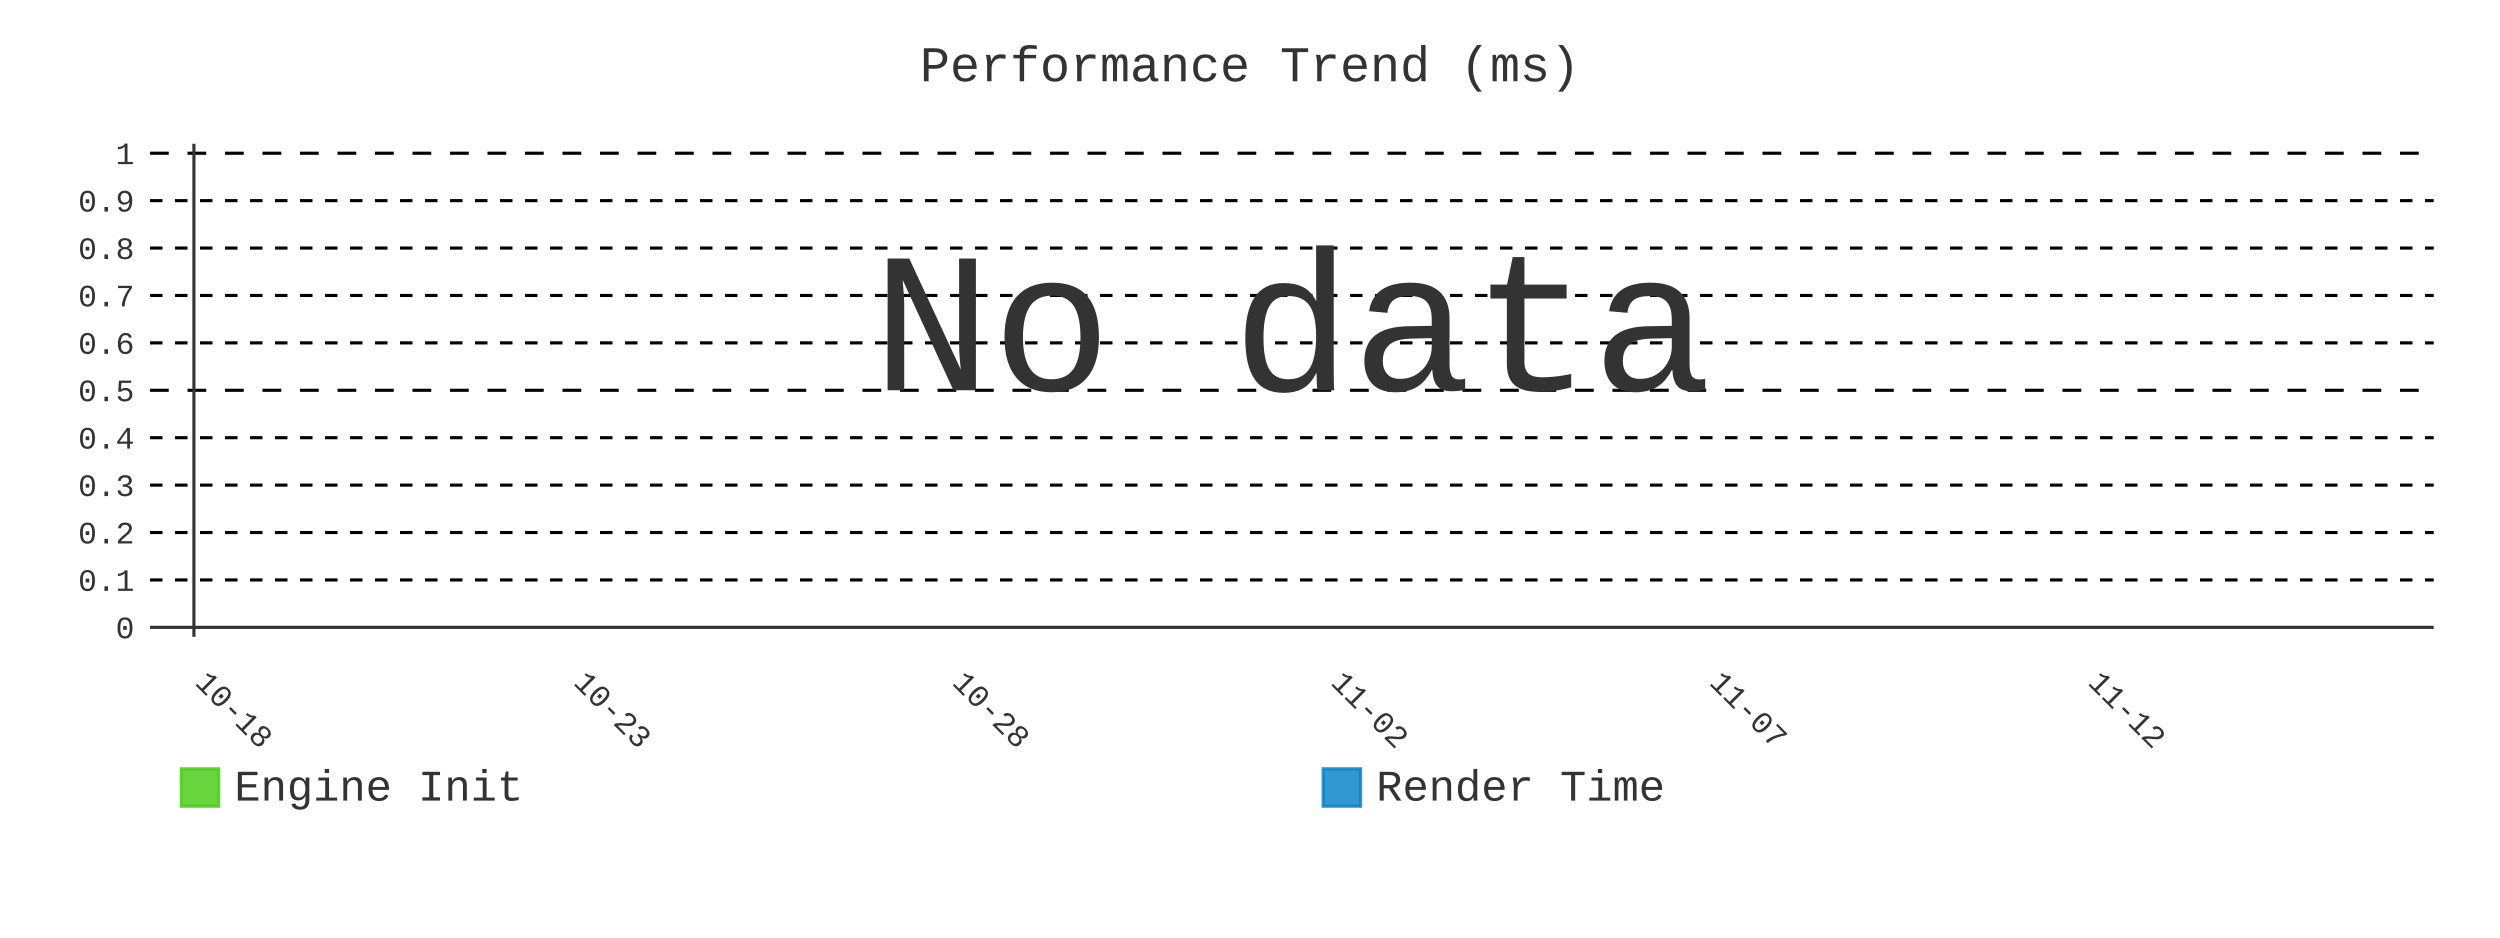
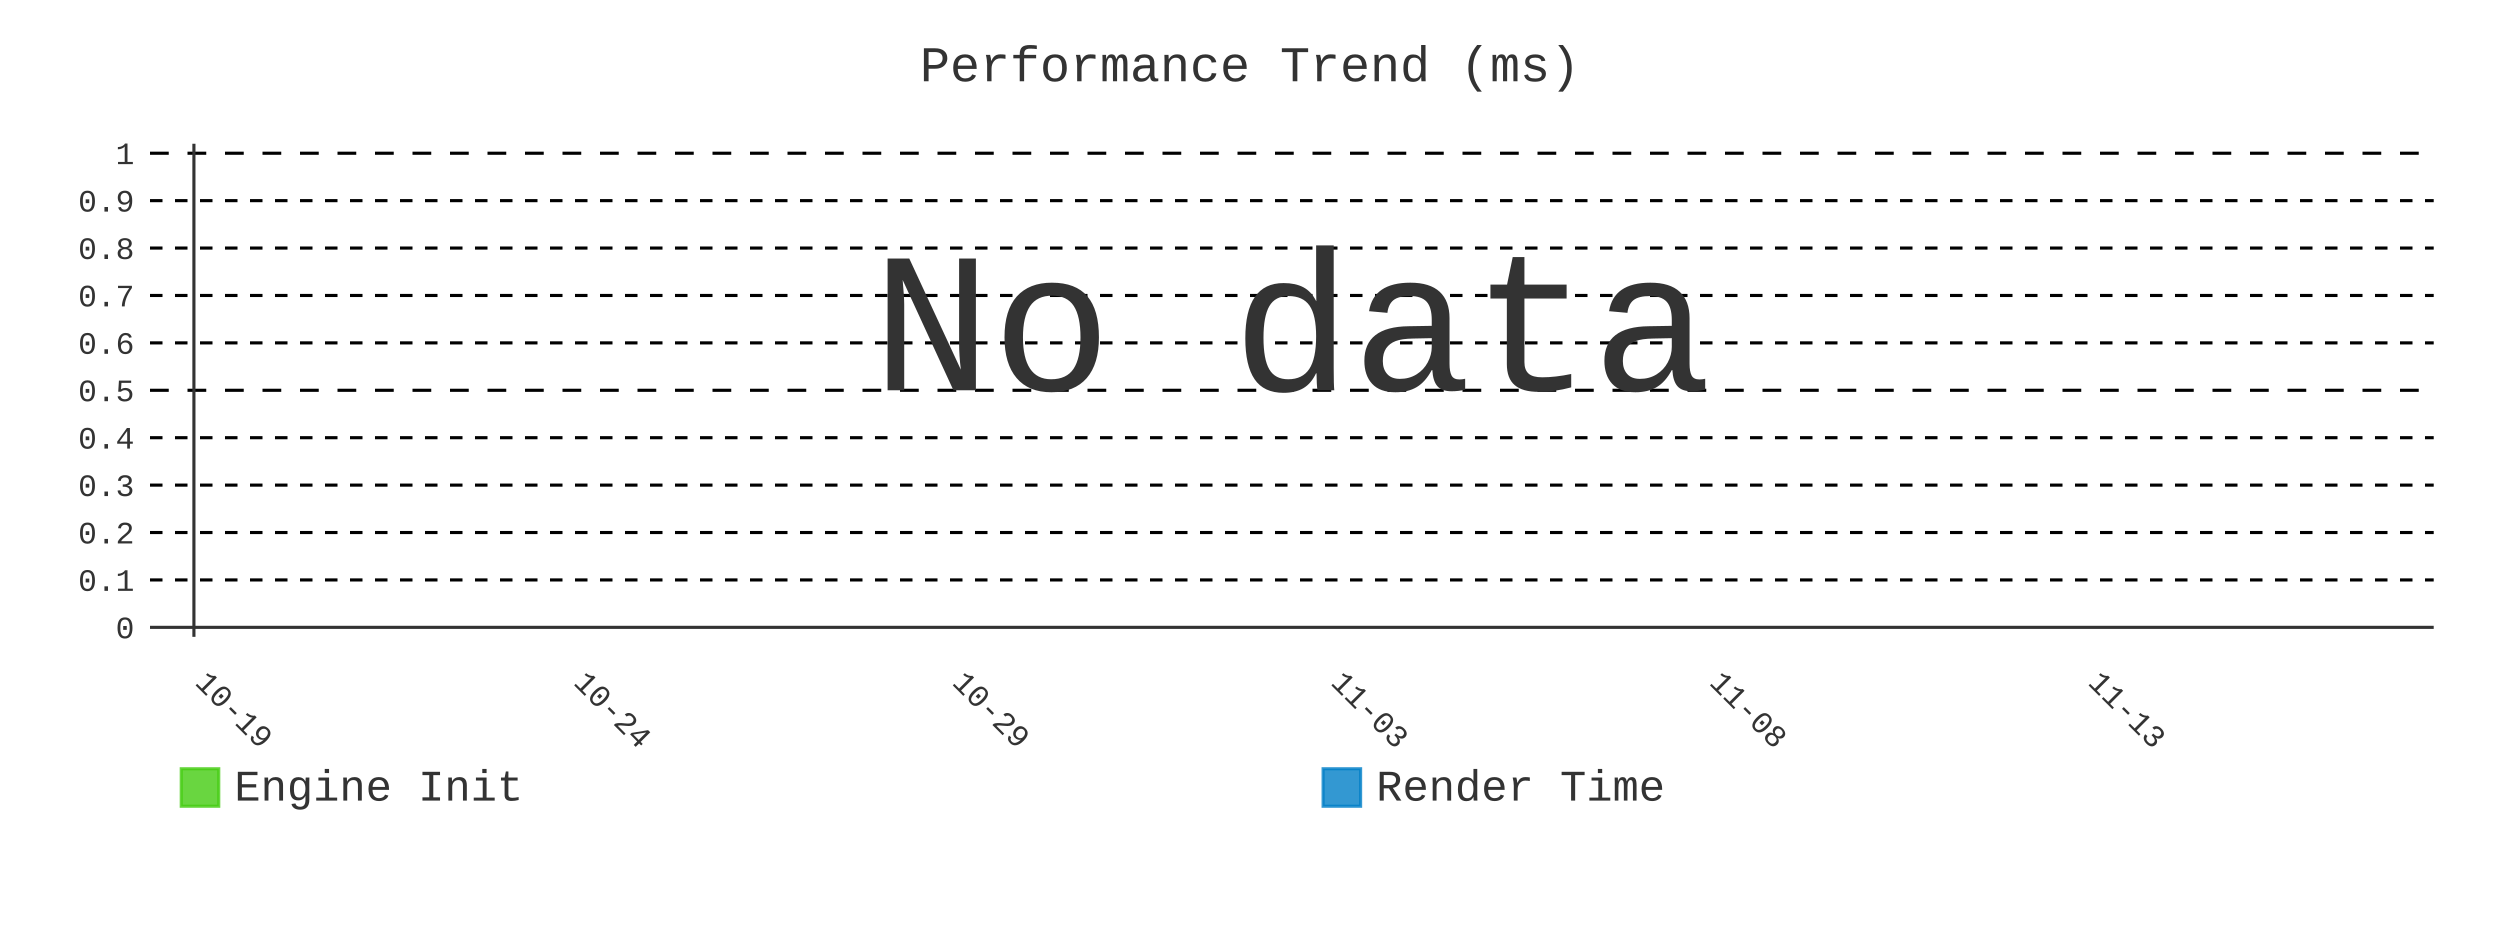
- <svg xmlns="http://www.w3.org/2000/svg" id="chart-1c3f4d99-98d9-4469-bb20-924e602eeb04" class="pygal-chart" viewBox="0 0 800 300">
+ <svg xmlns="http://www.w3.org/2000/svg" id="chart-a01c47d8-f39b-478d-a430-871b368a6fa9" class="pygal-chart" viewBox="0 0 800 300">
  <defs>
-     <style type="text/css">#chart-1c3f4d99-98d9-4469-bb20-924e602eeb04{-webkit-user-select:none;-webkit-font-smoothing:antialiased;font-family:Consolas,"Liberation Mono",Menlo,Courier,monospace}#chart-1c3f4d99-98d9-4469-bb20-924e602eeb04 .title{font-family:Consolas,"Liberation Mono",Menlo,Courier,monospace;font-size:16px}#chart-1c3f4d99-98d9-4469-bb20-924e602eeb04 .legends .legend text{font-family:Consolas,"Liberation Mono",Menlo,Courier,monospace;font-size:14px}#chart-1c3f4d99-98d9-4469-bb20-924e602eeb04 .axis text{font-family:Consolas,"Liberation Mono",Menlo,Courier,monospace;font-size:10px}#chart-1c3f4d99-98d9-4469-bb20-924e602eeb04 .axis text.major{font-family:Consolas,"Liberation Mono",Menlo,Courier,monospace;font-size:10px}#chart-1c3f4d99-98d9-4469-bb20-924e602eeb04 .text-overlay text.value{font-family:Consolas,"Liberation Mono",Menlo,Courier,monospace;font-size:16px}#chart-1c3f4d99-98d9-4469-bb20-924e602eeb04 .text-overlay text.label{font-family:Consolas,"Liberation Mono",Menlo,Courier,monospace;font-size:10px}#chart-1c3f4d99-98d9-4469-bb20-924e602eeb04 .tooltip{font-family:Consolas,"Liberation Mono",Menlo,Courier,monospace;font-size:14px}#chart-1c3f4d99-98d9-4469-bb20-924e602eeb04 text.no_data{font-family:Consolas,"Liberation Mono",Menlo,Courier,monospace;font-size:64px}
- #chart-1c3f4d99-98d9-4469-bb20-924e602eeb04{background-color:transparent}#chart-1c3f4d99-98d9-4469-bb20-924e602eeb04 path,#chart-1c3f4d99-98d9-4469-bb20-924e602eeb04 line,#chart-1c3f4d99-98d9-4469-bb20-924e602eeb04 rect,#chart-1c3f4d99-98d9-4469-bb20-924e602eeb04 circle{-webkit-transition:400ms;-moz-transition:400ms;transition:400ms}#chart-1c3f4d99-98d9-4469-bb20-924e602eeb04 .graph &gt; .background{fill:transparent}#chart-1c3f4d99-98d9-4469-bb20-924e602eeb04 .plot &gt; .background{fill:transparent}#chart-1c3f4d99-98d9-4469-bb20-924e602eeb04 .graph{fill:#333}#chart-1c3f4d99-98d9-4469-bb20-924e602eeb04 text.no_data{fill:#333}#chart-1c3f4d99-98d9-4469-bb20-924e602eeb04 .title{fill:#333}#chart-1c3f4d99-98d9-4469-bb20-924e602eeb04 .legends .legend text{fill:#333}#chart-1c3f4d99-98d9-4469-bb20-924e602eeb04 .legends .legend:hover text{fill:#333}#chart-1c3f4d99-98d9-4469-bb20-924e602eeb04 .axis .line{stroke:#333}#chart-1c3f4d99-98d9-4469-bb20-924e602eeb04 .axis .guide.line{stroke:#666}#chart-1c3f4d99-98d9-4469-bb20-924e602eeb04 .axis .major.line{stroke:#333}#chart-1c3f4d99-98d9-4469-bb20-924e602eeb04 .axis text.major{fill:#333}#chart-1c3f4d99-98d9-4469-bb20-924e602eeb04 .axis.y .guides:hover .guide.line,#chart-1c3f4d99-98d9-4469-bb20-924e602eeb04 .line-graph .axis.x .guides:hover .guide.line,#chart-1c3f4d99-98d9-4469-bb20-924e602eeb04 .stackedline-graph .axis.x .guides:hover .guide.line,#chart-1c3f4d99-98d9-4469-bb20-924e602eeb04 .xy-graph .axis.x .guides:hover .guide.line{stroke:#333}#chart-1c3f4d99-98d9-4469-bb20-924e602eeb04 .axis .guides:hover text{fill:#333}#chart-1c3f4d99-98d9-4469-bb20-924e602eeb04 .reactive{fill-opacity:.8;stroke-opacity:.8;stroke-width:1}#chart-1c3f4d99-98d9-4469-bb20-924e602eeb04 .ci{stroke:#333}#chart-1c3f4d99-98d9-4469-bb20-924e602eeb04 .reactive.active,#chart-1c3f4d99-98d9-4469-bb20-924e602eeb04 .active .reactive{fill-opacity:.9;stroke-opacity:.9;stroke-width:4}#chart-1c3f4d99-98d9-4469-bb20-924e602eeb04 .ci .reactive.active{stroke-width:1.5}#chart-1c3f4d99-98d9-4469-bb20-924e602eeb04 .series text{fill:#333}#chart-1c3f4d99-98d9-4469-bb20-924e602eeb04 .tooltip rect{fill:transparent;stroke:#333;-webkit-transition:opacity 400ms;-moz-transition:opacity 400ms;transition:opacity 400ms}#chart-1c3f4d99-98d9-4469-bb20-924e602eeb04 .tooltip .label{fill:#333}#chart-1c3f4d99-98d9-4469-bb20-924e602eeb04 .tooltip .label{fill:#333}#chart-1c3f4d99-98d9-4469-bb20-924e602eeb04 .tooltip .legend{font-size:.8em;fill:#666}#chart-1c3f4d99-98d9-4469-bb20-924e602eeb04 .tooltip .x_label{font-size:.6em;fill:#333}#chart-1c3f4d99-98d9-4469-bb20-924e602eeb04 .tooltip .xlink{font-size:.5em;text-decoration:underline}#chart-1c3f4d99-98d9-4469-bb20-924e602eeb04 .tooltip .value{font-size:1.5em}#chart-1c3f4d99-98d9-4469-bb20-924e602eeb04 .bound{font-size:.5em}#chart-1c3f4d99-98d9-4469-bb20-924e602eeb04 .max-value{font-size:.75em;fill:#666}#chart-1c3f4d99-98d9-4469-bb20-924e602eeb04 .map-element{fill:transparent;stroke:#666 !important}#chart-1c3f4d99-98d9-4469-bb20-924e602eeb04 .map-element .reactive{fill-opacity:inherit;stroke-opacity:inherit}#chart-1c3f4d99-98d9-4469-bb20-924e602eeb04 .color-0,#chart-1c3f4d99-98d9-4469-bb20-924e602eeb04 .color-0 a:visited{stroke:#4c1;fill:#4c1}#chart-1c3f4d99-98d9-4469-bb20-924e602eeb04 .color-1,#chart-1c3f4d99-98d9-4469-bb20-924e602eeb04 .color-1 a:visited{stroke:#007ec6;fill:#007ec6}#chart-1c3f4d99-98d9-4469-bb20-924e602eeb04 .text-overlay .color-0 text{fill:black}#chart-1c3f4d99-98d9-4469-bb20-924e602eeb04 .text-overlay .color-1 text{fill:black}
- #chart-1c3f4d99-98d9-4469-bb20-924e602eeb04 text.no_data{text-anchor:middle}#chart-1c3f4d99-98d9-4469-bb20-924e602eeb04 .guide.line{fill:none}#chart-1c3f4d99-98d9-4469-bb20-924e602eeb04 .centered{text-anchor:middle}#chart-1c3f4d99-98d9-4469-bb20-924e602eeb04 .title{text-anchor:middle}#chart-1c3f4d99-98d9-4469-bb20-924e602eeb04 .legends .legend text{fill-opacity:1}#chart-1c3f4d99-98d9-4469-bb20-924e602eeb04 .axis.x text{text-anchor:middle}#chart-1c3f4d99-98d9-4469-bb20-924e602eeb04 .axis.x:not(.web) text[transform]{text-anchor:start}#chart-1c3f4d99-98d9-4469-bb20-924e602eeb04 .axis.x:not(.web) text[transform].backwards{text-anchor:end}#chart-1c3f4d99-98d9-4469-bb20-924e602eeb04 .axis.y text{text-anchor:end}#chart-1c3f4d99-98d9-4469-bb20-924e602eeb04 .axis.y text[transform].backwards{text-anchor:start}#chart-1c3f4d99-98d9-4469-bb20-924e602eeb04 .axis.y2 text{text-anchor:start}#chart-1c3f4d99-98d9-4469-bb20-924e602eeb04 .axis.y2 text[transform].backwards{text-anchor:end}#chart-1c3f4d99-98d9-4469-bb20-924e602eeb04 .axis .guide.line{stroke-dasharray:4,4;stroke:black}#chart-1c3f4d99-98d9-4469-bb20-924e602eeb04 .axis .major.guide.line{stroke-dasharray:6,6;stroke:black}#chart-1c3f4d99-98d9-4469-bb20-924e602eeb04 .horizontal .axis.y .guide.line,#chart-1c3f4d99-98d9-4469-bb20-924e602eeb04 .horizontal .axis.y2 .guide.line,#chart-1c3f4d99-98d9-4469-bb20-924e602eeb04 .vertical .axis.x .guide.line{opacity:0}#chart-1c3f4d99-98d9-4469-bb20-924e602eeb04 .horizontal .axis.always_show .guide.line,#chart-1c3f4d99-98d9-4469-bb20-924e602eeb04 .vertical .axis.always_show .guide.line{opacity:1 !important}#chart-1c3f4d99-98d9-4469-bb20-924e602eeb04 .axis.y .guides:hover .guide.line,#chart-1c3f4d99-98d9-4469-bb20-924e602eeb04 .axis.y2 .guides:hover .guide.line,#chart-1c3f4d99-98d9-4469-bb20-924e602eeb04 .axis.x .guides:hover .guide.line{opacity:1}#chart-1c3f4d99-98d9-4469-bb20-924e602eeb04 .axis .guides:hover text{opacity:1}#chart-1c3f4d99-98d9-4469-bb20-924e602eeb04 .nofill{fill:none}#chart-1c3f4d99-98d9-4469-bb20-924e602eeb04 .subtle-fill{fill-opacity:.2}#chart-1c3f4d99-98d9-4469-bb20-924e602eeb04 .dot{stroke-width:1px;fill-opacity:1;stroke-opacity:1}#chart-1c3f4d99-98d9-4469-bb20-924e602eeb04 .dot.active{stroke-width:5px}#chart-1c3f4d99-98d9-4469-bb20-924e602eeb04 .dot.negative{fill:transparent}#chart-1c3f4d99-98d9-4469-bb20-924e602eeb04 text,#chart-1c3f4d99-98d9-4469-bb20-924e602eeb04 tspan{stroke:none !important}#chart-1c3f4d99-98d9-4469-bb20-924e602eeb04 .series text.active{opacity:1}#chart-1c3f4d99-98d9-4469-bb20-924e602eeb04 .tooltip rect{fill-opacity:.95;stroke-width:.5}#chart-1c3f4d99-98d9-4469-bb20-924e602eeb04 .tooltip text{fill-opacity:1}#chart-1c3f4d99-98d9-4469-bb20-924e602eeb04 .showable{visibility:hidden}#chart-1c3f4d99-98d9-4469-bb20-924e602eeb04 .showable.shown{visibility:visible}#chart-1c3f4d99-98d9-4469-bb20-924e602eeb04 .gauge-background{fill:rgba(229,229,229,1);stroke:none}#chart-1c3f4d99-98d9-4469-bb20-924e602eeb04 .bg-lines{stroke:transparent;stroke-width:2px}</style>
+     <style type="text/css">#chart-a01c47d8-f39b-478d-a430-871b368a6fa9{-webkit-user-select:none;-webkit-font-smoothing:antialiased;font-family:Consolas,"Liberation Mono",Menlo,Courier,monospace}#chart-a01c47d8-f39b-478d-a430-871b368a6fa9 .title{font-family:Consolas,"Liberation Mono",Menlo,Courier,monospace;font-size:16px}#chart-a01c47d8-f39b-478d-a430-871b368a6fa9 .legends .legend text{font-family:Consolas,"Liberation Mono",Menlo,Courier,monospace;font-size:14px}#chart-a01c47d8-f39b-478d-a430-871b368a6fa9 .axis text{font-family:Consolas,"Liberation Mono",Menlo,Courier,monospace;font-size:10px}#chart-a01c47d8-f39b-478d-a430-871b368a6fa9 .axis text.major{font-family:Consolas,"Liberation Mono",Menlo,Courier,monospace;font-size:10px}#chart-a01c47d8-f39b-478d-a430-871b368a6fa9 .text-overlay text.value{font-family:Consolas,"Liberation Mono",Menlo,Courier,monospace;font-size:16px}#chart-a01c47d8-f39b-478d-a430-871b368a6fa9 .text-overlay text.label{font-family:Consolas,"Liberation Mono",Menlo,Courier,monospace;font-size:10px}#chart-a01c47d8-f39b-478d-a430-871b368a6fa9 .tooltip{font-family:Consolas,"Liberation Mono",Menlo,Courier,monospace;font-size:14px}#chart-a01c47d8-f39b-478d-a430-871b368a6fa9 text.no_data{font-family:Consolas,"Liberation Mono",Menlo,Courier,monospace;font-size:64px}
+ #chart-a01c47d8-f39b-478d-a430-871b368a6fa9{background-color:transparent}#chart-a01c47d8-f39b-478d-a430-871b368a6fa9 path,#chart-a01c47d8-f39b-478d-a430-871b368a6fa9 line,#chart-a01c47d8-f39b-478d-a430-871b368a6fa9 rect,#chart-a01c47d8-f39b-478d-a430-871b368a6fa9 circle{-webkit-transition:400ms;-moz-transition:400ms;transition:400ms}#chart-a01c47d8-f39b-478d-a430-871b368a6fa9 .graph &gt; .background{fill:transparent}#chart-a01c47d8-f39b-478d-a430-871b368a6fa9 .plot &gt; .background{fill:transparent}#chart-a01c47d8-f39b-478d-a430-871b368a6fa9 .graph{fill:#333}#chart-a01c47d8-f39b-478d-a430-871b368a6fa9 text.no_data{fill:#333}#chart-a01c47d8-f39b-478d-a430-871b368a6fa9 .title{fill:#333}#chart-a01c47d8-f39b-478d-a430-871b368a6fa9 .legends .legend text{fill:#333}#chart-a01c47d8-f39b-478d-a430-871b368a6fa9 .legends .legend:hover text{fill:#333}#chart-a01c47d8-f39b-478d-a430-871b368a6fa9 .axis .line{stroke:#333}#chart-a01c47d8-f39b-478d-a430-871b368a6fa9 .axis .guide.line{stroke:#666}#chart-a01c47d8-f39b-478d-a430-871b368a6fa9 .axis .major.line{stroke:#333}#chart-a01c47d8-f39b-478d-a430-871b368a6fa9 .axis text.major{fill:#333}#chart-a01c47d8-f39b-478d-a430-871b368a6fa9 .axis.y .guides:hover .guide.line,#chart-a01c47d8-f39b-478d-a430-871b368a6fa9 .line-graph .axis.x .guides:hover .guide.line,#chart-a01c47d8-f39b-478d-a430-871b368a6fa9 .stackedline-graph .axis.x .guides:hover .guide.line,#chart-a01c47d8-f39b-478d-a430-871b368a6fa9 .xy-graph .axis.x .guides:hover .guide.line{stroke:#333}#chart-a01c47d8-f39b-478d-a430-871b368a6fa9 .axis .guides:hover text{fill:#333}#chart-a01c47d8-f39b-478d-a430-871b368a6fa9 .reactive{fill-opacity:.8;stroke-opacity:.8;stroke-width:1}#chart-a01c47d8-f39b-478d-a430-871b368a6fa9 .ci{stroke:#333}#chart-a01c47d8-f39b-478d-a430-871b368a6fa9 .reactive.active,#chart-a01c47d8-f39b-478d-a430-871b368a6fa9 .active .reactive{fill-opacity:.9;stroke-opacity:.9;stroke-width:4}#chart-a01c47d8-f39b-478d-a430-871b368a6fa9 .ci .reactive.active{stroke-width:1.5}#chart-a01c47d8-f39b-478d-a430-871b368a6fa9 .series text{fill:#333}#chart-a01c47d8-f39b-478d-a430-871b368a6fa9 .tooltip rect{fill:transparent;stroke:#333;-webkit-transition:opacity 400ms;-moz-transition:opacity 400ms;transition:opacity 400ms}#chart-a01c47d8-f39b-478d-a430-871b368a6fa9 .tooltip .label{fill:#333}#chart-a01c47d8-f39b-478d-a430-871b368a6fa9 .tooltip .label{fill:#333}#chart-a01c47d8-f39b-478d-a430-871b368a6fa9 .tooltip .legend{font-size:.8em;fill:#666}#chart-a01c47d8-f39b-478d-a430-871b368a6fa9 .tooltip .x_label{font-size:.6em;fill:#333}#chart-a01c47d8-f39b-478d-a430-871b368a6fa9 .tooltip .xlink{font-size:.5em;text-decoration:underline}#chart-a01c47d8-f39b-478d-a430-871b368a6fa9 .tooltip .value{font-size:1.5em}#chart-a01c47d8-f39b-478d-a430-871b368a6fa9 .bound{font-size:.5em}#chart-a01c47d8-f39b-478d-a430-871b368a6fa9 .max-value{font-size:.75em;fill:#666}#chart-a01c47d8-f39b-478d-a430-871b368a6fa9 .map-element{fill:transparent;stroke:#666 !important}#chart-a01c47d8-f39b-478d-a430-871b368a6fa9 .map-element .reactive{fill-opacity:inherit;stroke-opacity:inherit}#chart-a01c47d8-f39b-478d-a430-871b368a6fa9 .color-0,#chart-a01c47d8-f39b-478d-a430-871b368a6fa9 .color-0 a:visited{stroke:#4c1;fill:#4c1}#chart-a01c47d8-f39b-478d-a430-871b368a6fa9 .color-1,#chart-a01c47d8-f39b-478d-a430-871b368a6fa9 .color-1 a:visited{stroke:#007ec6;fill:#007ec6}#chart-a01c47d8-f39b-478d-a430-871b368a6fa9 .text-overlay .color-0 text{fill:black}#chart-a01c47d8-f39b-478d-a430-871b368a6fa9 .text-overlay .color-1 text{fill:black}
+ #chart-a01c47d8-f39b-478d-a430-871b368a6fa9 text.no_data{text-anchor:middle}#chart-a01c47d8-f39b-478d-a430-871b368a6fa9 .guide.line{fill:none}#chart-a01c47d8-f39b-478d-a430-871b368a6fa9 .centered{text-anchor:middle}#chart-a01c47d8-f39b-478d-a430-871b368a6fa9 .title{text-anchor:middle}#chart-a01c47d8-f39b-478d-a430-871b368a6fa9 .legends .legend text{fill-opacity:1}#chart-a01c47d8-f39b-478d-a430-871b368a6fa9 .axis.x text{text-anchor:middle}#chart-a01c47d8-f39b-478d-a430-871b368a6fa9 .axis.x:not(.web) text[transform]{text-anchor:start}#chart-a01c47d8-f39b-478d-a430-871b368a6fa9 .axis.x:not(.web) text[transform].backwards{text-anchor:end}#chart-a01c47d8-f39b-478d-a430-871b368a6fa9 .axis.y text{text-anchor:end}#chart-a01c47d8-f39b-478d-a430-871b368a6fa9 .axis.y text[transform].backwards{text-anchor:start}#chart-a01c47d8-f39b-478d-a430-871b368a6fa9 .axis.y2 text{text-anchor:start}#chart-a01c47d8-f39b-478d-a430-871b368a6fa9 .axis.y2 text[transform].backwards{text-anchor:end}#chart-a01c47d8-f39b-478d-a430-871b368a6fa9 .axis .guide.line{stroke-dasharray:4,4;stroke:black}#chart-a01c47d8-f39b-478d-a430-871b368a6fa9 .axis .major.guide.line{stroke-dasharray:6,6;stroke:black}#chart-a01c47d8-f39b-478d-a430-871b368a6fa9 .horizontal .axis.y .guide.line,#chart-a01c47d8-f39b-478d-a430-871b368a6fa9 .horizontal .axis.y2 .guide.line,#chart-a01c47d8-f39b-478d-a430-871b368a6fa9 .vertical .axis.x .guide.line{opacity:0}#chart-a01c47d8-f39b-478d-a430-871b368a6fa9 .horizontal .axis.always_show .guide.line,#chart-a01c47d8-f39b-478d-a430-871b368a6fa9 .vertical .axis.always_show .guide.line{opacity:1 !important}#chart-a01c47d8-f39b-478d-a430-871b368a6fa9 .axis.y .guides:hover .guide.line,#chart-a01c47d8-f39b-478d-a430-871b368a6fa9 .axis.y2 .guides:hover .guide.line,#chart-a01c47d8-f39b-478d-a430-871b368a6fa9 .axis.x .guides:hover .guide.line{opacity:1}#chart-a01c47d8-f39b-478d-a430-871b368a6fa9 .axis .guides:hover text{opacity:1}#chart-a01c47d8-f39b-478d-a430-871b368a6fa9 .nofill{fill:none}#chart-a01c47d8-f39b-478d-a430-871b368a6fa9 .subtle-fill{fill-opacity:.2}#chart-a01c47d8-f39b-478d-a430-871b368a6fa9 .dot{stroke-width:1px;fill-opacity:1;stroke-opacity:1}#chart-a01c47d8-f39b-478d-a430-871b368a6fa9 .dot.active{stroke-width:5px}#chart-a01c47d8-f39b-478d-a430-871b368a6fa9 .dot.negative{fill:transparent}#chart-a01c47d8-f39b-478d-a430-871b368a6fa9 text,#chart-a01c47d8-f39b-478d-a430-871b368a6fa9 tspan{stroke:none !important}#chart-a01c47d8-f39b-478d-a430-871b368a6fa9 .series text.active{opacity:1}#chart-a01c47d8-f39b-478d-a430-871b368a6fa9 .tooltip rect{fill-opacity:.95;stroke-width:.5}#chart-a01c47d8-f39b-478d-a430-871b368a6fa9 .tooltip text{fill-opacity:1}#chart-a01c47d8-f39b-478d-a430-871b368a6fa9 .showable{visibility:hidden}#chart-a01c47d8-f39b-478d-a430-871b368a6fa9 .showable.shown{visibility:visible}#chart-a01c47d8-f39b-478d-a430-871b368a6fa9 .gauge-background{fill:rgba(229,229,229,1);stroke:none}#chart-a01c47d8-f39b-478d-a430-871b368a6fa9 .bg-lines{stroke:transparent;stroke-width:2px}</style>
  </defs>
  <g class="graph line-graph vertical">
    <rect x="0" y="0" width="800" height="300" class="background" />
    <g transform="translate(48, 46)" class="plot">
      <rect x="0" y="0" width="730.787" height="157.787" class="background" />
      <g class="axis y always_show">
        <g class="guides">
          <path d="M0 154.752 h730.787" class="axis major line" />
          <text x="-5" y="158.252" class="major">0</text>
        </g>
        <g class="guides">
          <path d="M0 139.581 h730.787" class="guide line" />
          <text x="-5" y="143.081" class="">0.1</text>
        </g>
        <g class="guides">
          <path d="M0 124.409 h730.787" class="guide line" />
          <text x="-5" y="127.909" class="">0.2</text>
        </g>
        <g class="guides">
          <path d="M0 109.237 h730.787" class="guide line" />
          <text x="-5" y="112.737" class="">0.3</text>
        </g>
        <g class="guides">
          <path d="M0 94.065 h730.787" class="guide line" />
          <text x="-5" y="97.565" class="">0.4</text>
        </g>
        <g class="guides">
          <path d="M0 78.893 h730.787" class="major guide line" />
          <text x="-5" y="82.393" class="major">0.5</text>
        </g>
        <g class="guides">
          <path d="M0 63.722 h730.787" class="guide line" />
          <text x="-5" y="67.222" class="">0.6</text>
        </g>
        <g class="guides">
          <path d="M0 48.55 h730.787" class="guide line" />
          <text x="-5" y="52.05" class="">0.7</text>
        </g>
        <g class="guides">
          <path d="M0 33.378 h730.787" class="guide line" />
          <text x="-5" y="36.878" class="">0.8</text>
        </g>
        <g class="guides">
          <path d="M0 18.206 h730.787" class="guide line" />
          <text x="-5" y="21.706" class="">0.9</text>
        </g>
        <g class="guides">
          <path d="M0 3.034 h730.787" class="major guide line" />
          <text x="-5" y="6.534" class="major">1</text>
        </g>
      </g>
      <g class="axis x">
        <g class="guides">
          <path d="M14.054 0 v157.787" class="major line" />
-           <text x="14.054" y="172.787" class="major" transform="rotate(45 14.05359 172.7868)">10-18</text>
+           <text x="14.054" y="172.787" class="major" transform="rotate(45 14.05359 172.7868)">10-19</text>
        </g>
        <g class="guides">
          <path d="M135.205 0 v157.787" class="major guide line" />
-           <text x="135.205" y="172.787" class="major" transform="rotate(45 135.2052 172.7868)">10-23</text>
+           <text x="135.205" y="172.787" class="major" transform="rotate(45 135.2052 172.7868)">10-24</text>
        </g>
        <g class="guides">
          <path d="M256.357 0 v157.787" class="major guide line" />
-           <text x="256.357" y="172.787" class="major" transform="rotate(45 256.3569 172.7868)">10-28</text>
+           <text x="256.357" y="172.787" class="major" transform="rotate(45 256.3569 172.7868)">10-29</text>
        </g>
        <g class="guides">
          <path d="M377.509 0 v157.787" class="major guide line" />
-           <text x="377.509" y="172.787" class="major" transform="rotate(45 377.5086 172.7868)">11-02</text>
+           <text x="377.509" y="172.787" class="major" transform="rotate(45 377.5086 172.7868)">11-03</text>
        </g>
        <g class="guides">
          <path d="M498.66 0 v157.787" class="major guide line" />
-           <text x="498.66" y="172.787" class="major" transform="rotate(45 498.6602 172.7868)">11-07</text>
+           <text x="498.66" y="172.787" class="major" transform="rotate(45 498.6602 172.7868)">11-08</text>
        </g>
        <g class="guides">
          <path d="M619.812 0 v157.787" class="major guide line" />
-           <text x="619.812" y="172.787" class="major" transform="rotate(45 619.8119 172.7868)">11-12</text>
+           <text x="619.812" y="172.787" class="major" transform="rotate(45 619.8119 172.7868)">11-13</text>
        </g>
      </g>
    </g>
    <g class="titles">
      <text x="400.0" y="26" class="title plot_title">Performance Trend (ms)</text>
    </g>
    <g transform="translate(48, 46)" class="plot overlay" />
    <g transform="translate(48, 46)" class="plot text-overlay">
      <text x="365.393" y="78.893" class="no_data">No data</text>
    </g>
    <g transform="translate(48, 46)" class="plot tooltip-overlay">
      <g transform="translate(0 0)" style="opacity: 0" class="tooltip">
        <rect rx="0" ry="0" width="0" height="0" class="tooltip-box" />
        <g class="text" />
      </g>
    </g>
    <g transform="translate(58, 245)" class="legends">
      <g id="activate-serie-0" class="legend reactive activate-serie">
        <rect x="0.0" y="1.0" width="12" height="12" class="color-0 reactive" />
        <text x="17.0" y="11.2">Engine Init</text>
      </g>
      <g id="activate-serie-1" class="legend reactive activate-serie">
        <rect x="365.393" y="1.0" width="12" height="12" class="color-1 reactive" />
        <text x="382.393" y="11.2">Render Time</text>
      </g>
    </g>
  </g>
</svg>
